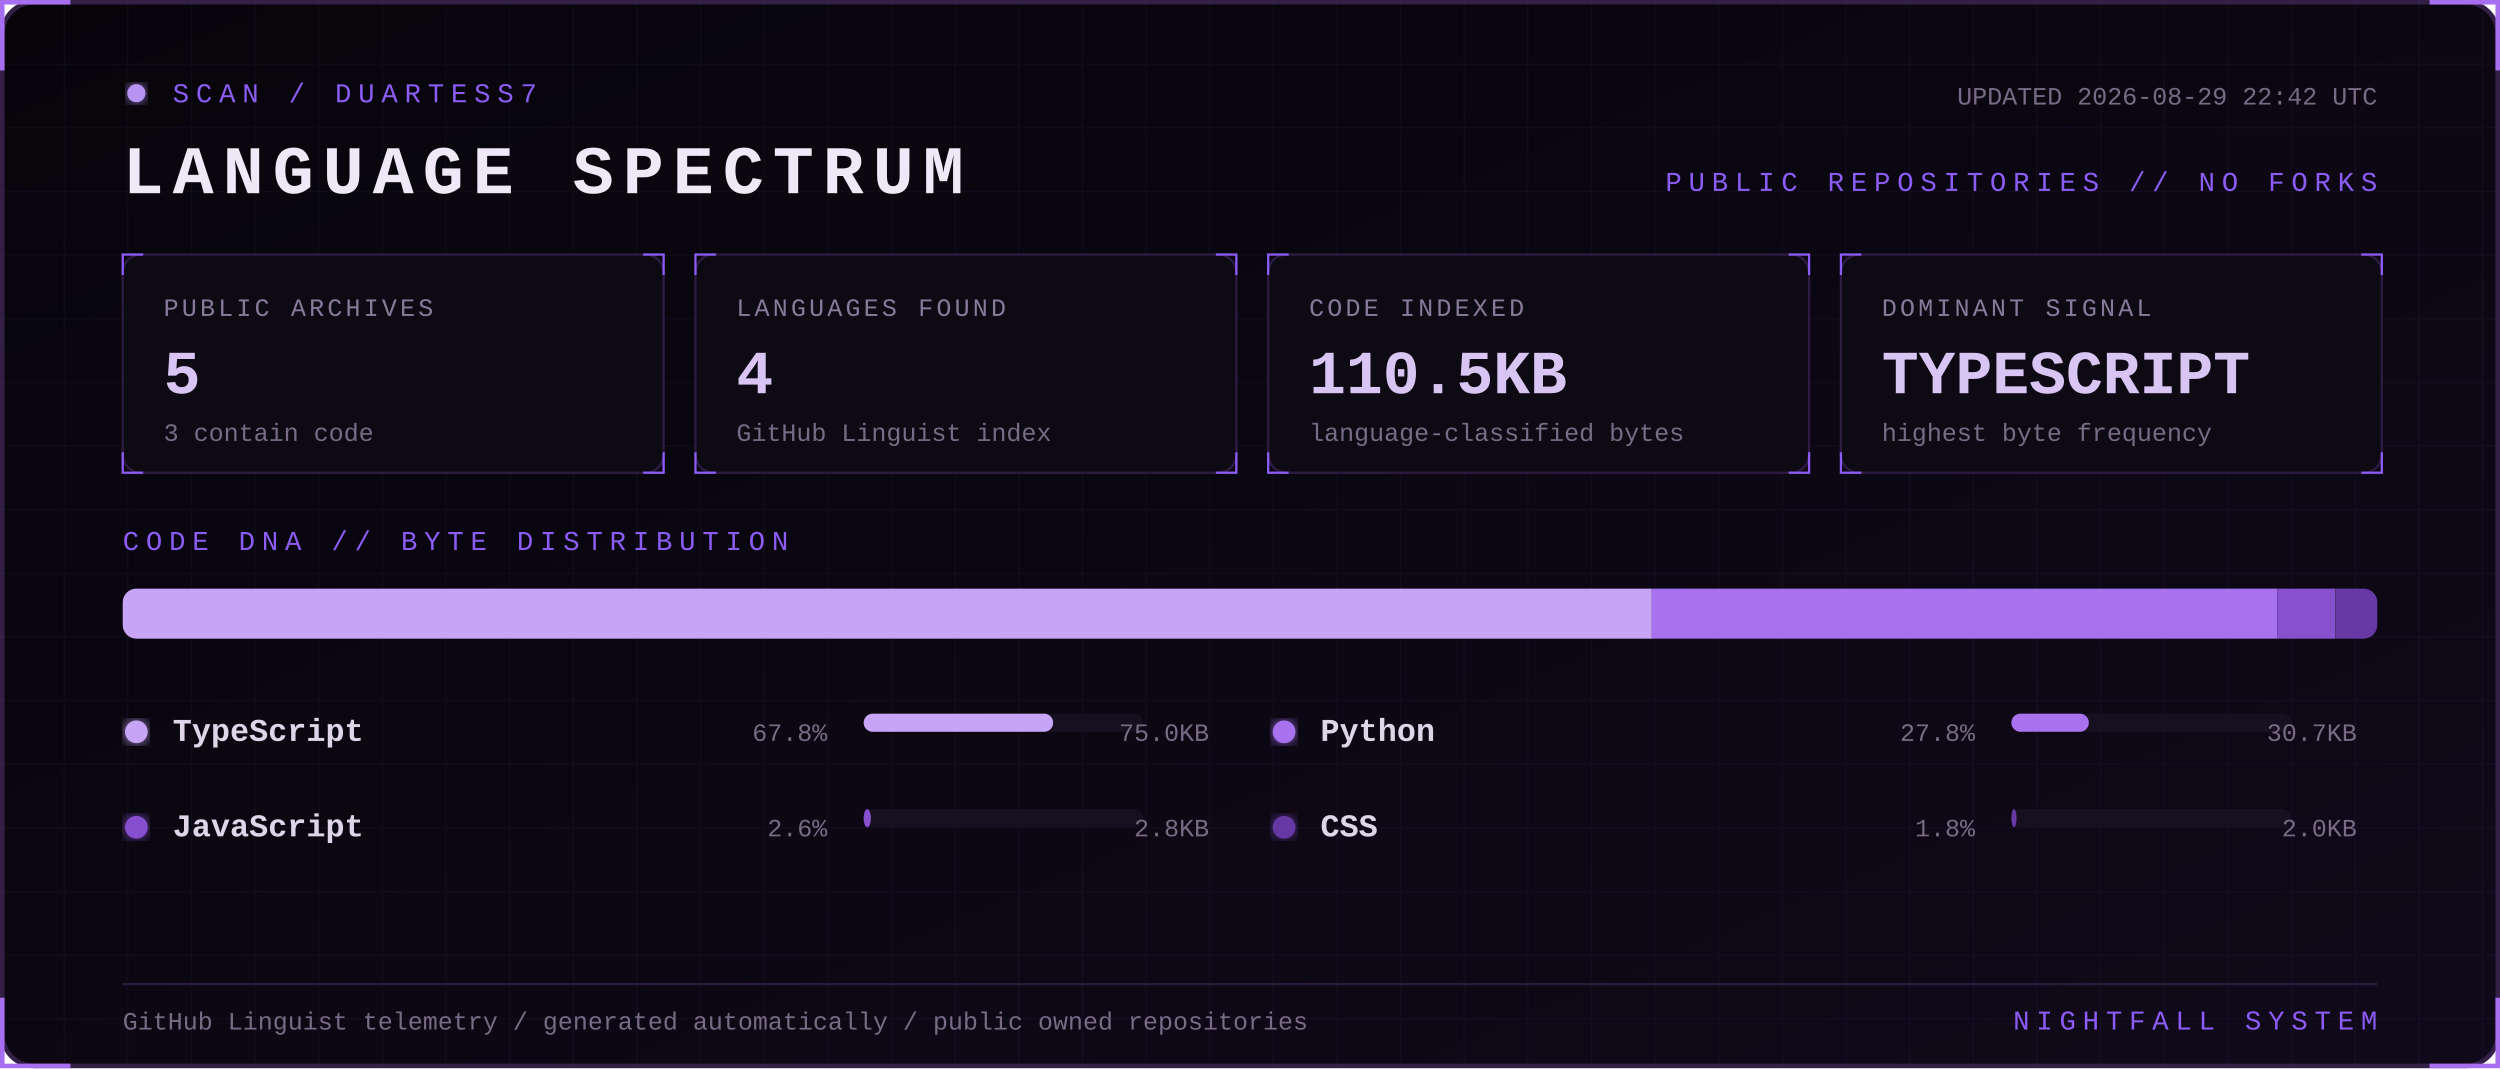
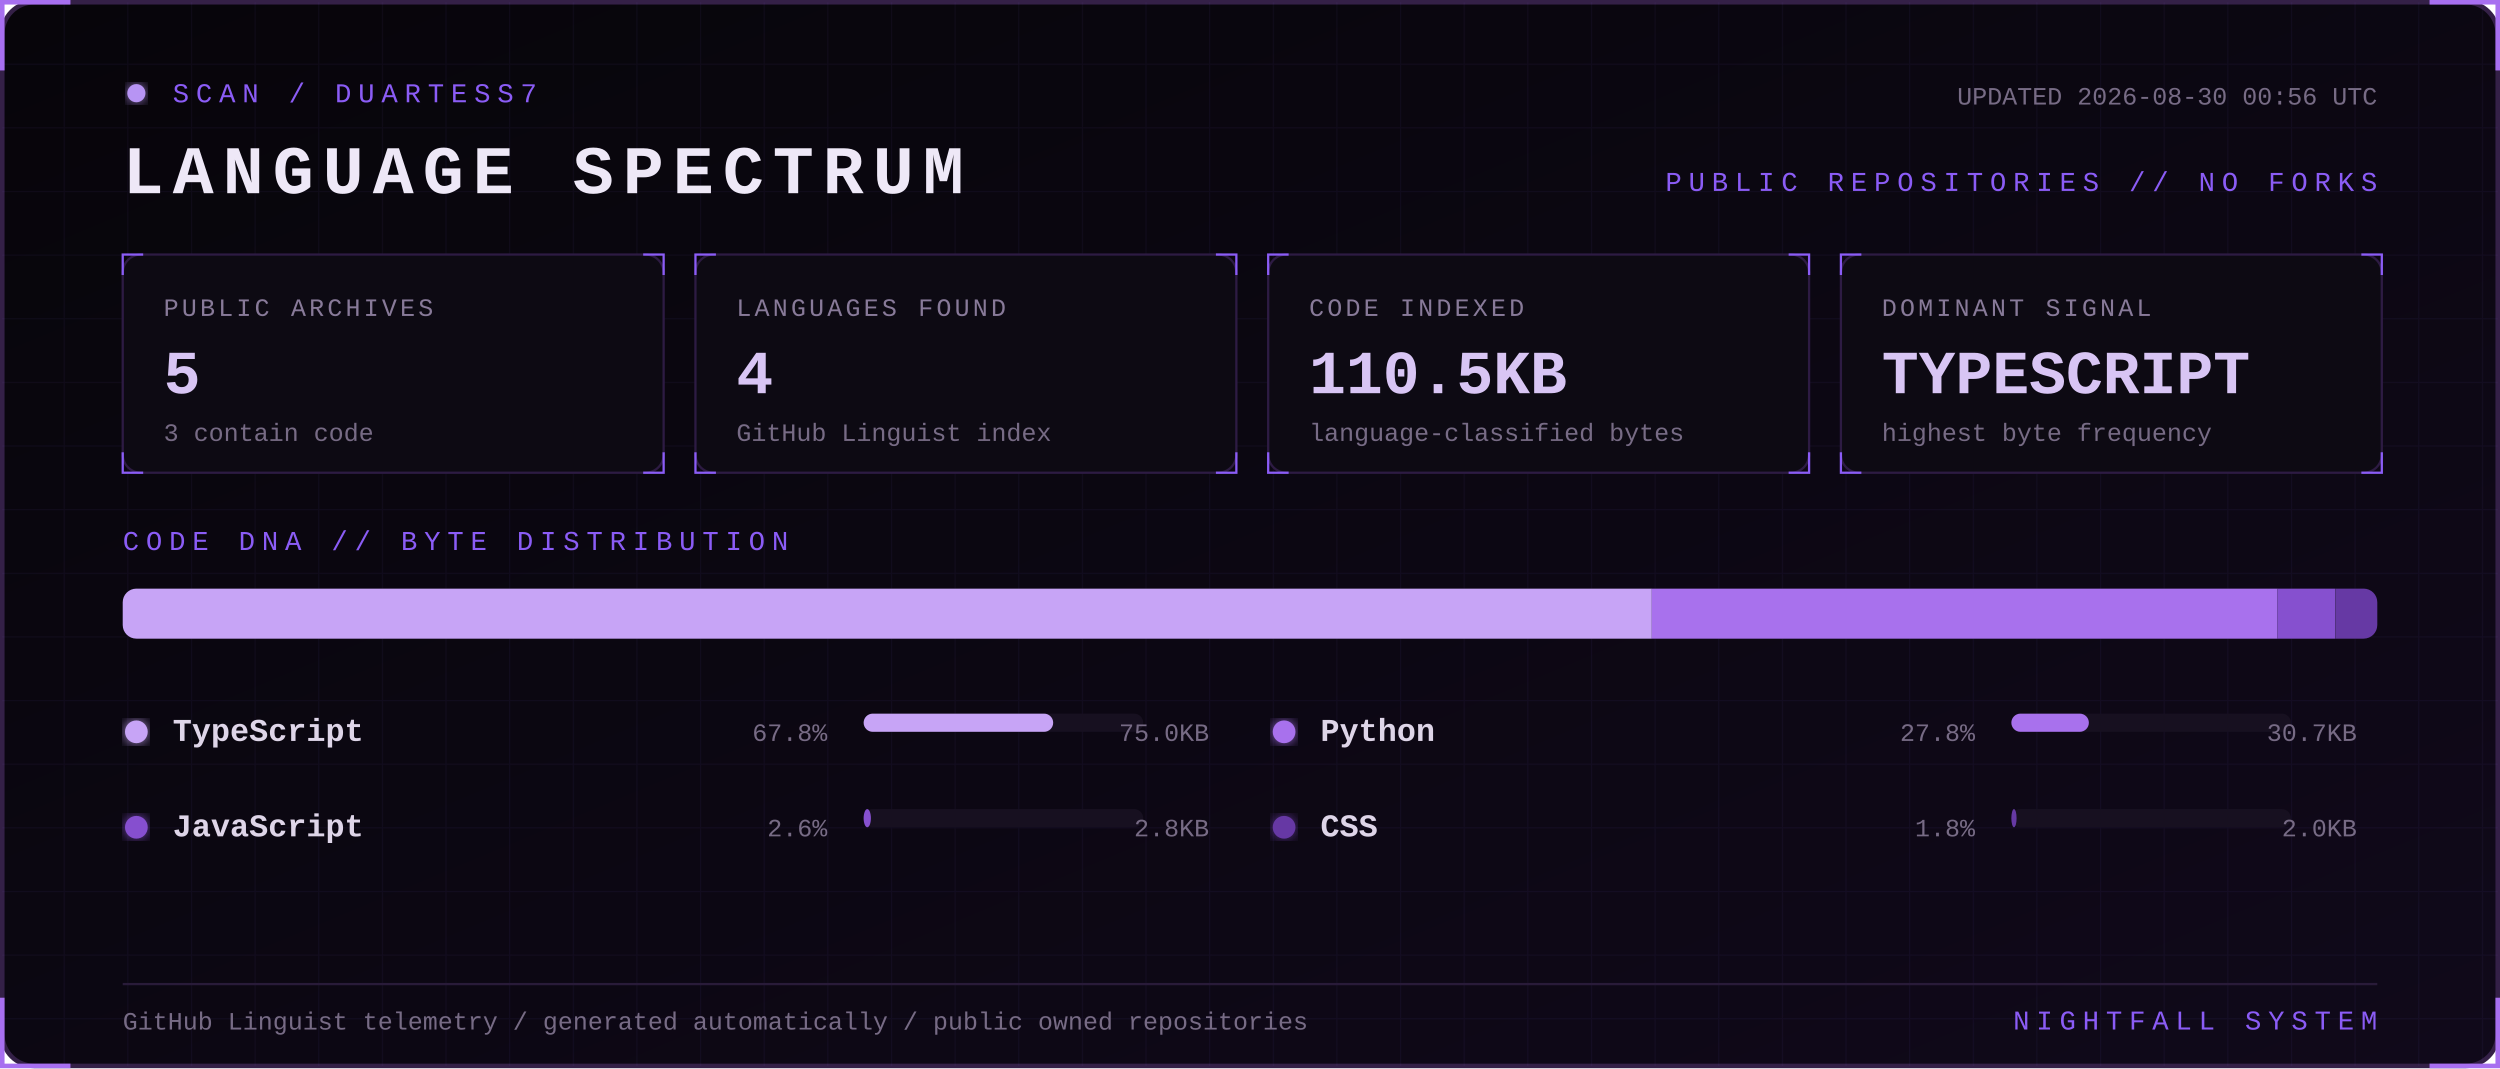
<svg xmlns="http://www.w3.org/2000/svg" width="1100" height="470" viewBox="0 0 1100 470" role="img" aria-labelledby="title desc">
  <defs>
    <linearGradient id="bg" x1="0" y1="0" x2="1" y2="1">
      <stop stop-color="#07050a" />
      <stop offset="1" stop-color="#10091a" />
    </linearGradient>
    <filter id="glow">
      <feGaussianBlur stdDeviation="3" result="b" />
      <feMerge>
        <feMergeNode in="b" />
        <feMergeNode in="SourceGraphic" />
      </feMerge>
    </filter>
    <pattern id="grid" width="28" height="28" patternUnits="userSpaceOnUse">
      <path d="M28 0H0V28" fill="none" stroke="#8b5cf6" stroke-opacity=".055" />
    </pattern>
    <style>
      text { font-family: Consolas, 'Courier New', monospace; }
      .kicker { fill:#8b5cf6; font-size:12px; letter-spacing:3px; }
      .title { fill:#eee8f7; font-size:30px; font-weight:700; letter-spacing:4px; }
      .label { fill:#887a99; font-size:11px; letter-spacing:1.4px; }
      .value { fill:#d8c5f4; font-size:27px; font-weight:700; }
      .detail,.pct { fill:#776b85; font-size:11px; }
      .lang { fill:#ded5e8; font-size:14px; font-weight:700; }
      .blink { animation:blink 1.6s step-end infinite; }
      @keyframes blink { 50% { opacity:.25 } }
    </style>
  </defs>
  <rect x="1" y="1" width="1098" height="468" rx="14" fill="url(#bg)" stroke="#342047" stroke-width="2" />
  <rect x="1" y="1" width="1098" height="468" rx="14" fill="url(#grid)" />
  <path d="M31 1H1v30 M1069 1h30v30 M1099 439v30h-30 M31 469H1v-30" stroke="#a76ff0" stroke-width="2" fill="none" />
  <g transform="translate(54 36)">
    <circle cx="6" cy="5" r="4" fill="#b794f4" filter="url(#glow)" class="blink" />
    <text x="22" y="9" class="kicker">SCAN / DUARTESS7</text>
    <text y="49" class="title">LANGUAGE SPECTRUM</text>
-     <text x="992" y="10" text-anchor="end" class="detail">UPDATED 2026-08-29 22:42 UTC</text>
+     <text x="992" y="10" text-anchor="end" class="detail">UPDATED 2026-08-30 00:56 UTC</text>
    <text x="992" y="48" text-anchor="end" class="kicker">PUBLIC REPOSITORIES // NO FORKS</text>
  </g>
  <g transform="translate(54 112)">
    <rect width="238" height="96" rx="8" fill="#0d0a13" stroke="#2d1b43" />
    <path d="M0 9V0h9 M229 0h9v9 M238 87v9h-9 M9 96H0v-9" stroke="#8b5cf6" fill="none" />
    <text x="18" y="27" class="label">PUBLIC ARCHIVES</text>
    <text x="18" y="61" class="value">5</text>
    <text x="18" y="82" class="detail">3 contain code</text>
  </g>
  <g transform="translate(306 112)">
    <rect width="238" height="96" rx="8" fill="#0d0a13" stroke="#2d1b43" />
    <path d="M0 9V0h9 M229 0h9v9 M238 87v9h-9 M9 96H0v-9" stroke="#8b5cf6" fill="none" />
    <text x="18" y="27" class="label">LANGUAGES FOUND</text>
    <text x="18" y="61" class="value">4</text>
    <text x="18" y="82" class="detail">GitHub Linguist index</text>
  </g>
  <g transform="translate(558 112)">
    <rect width="238" height="96" rx="8" fill="#0d0a13" stroke="#2d1b43" />
    <path d="M0 9V0h9 M229 0h9v9 M238 87v9h-9 M9 96H0v-9" stroke="#8b5cf6" fill="none" />
    <text x="18" y="27" class="label">CODE INDEXED</text>
    <text x="18" y="61" class="value">110.5KB</text>
    <text x="18" y="82" class="detail">language-classified bytes</text>
  </g>
  <g transform="translate(810 112)">
    <rect width="238" height="96" rx="8" fill="#0d0a13" stroke="#2d1b43" />
    <path d="M0 9V0h9 M229 0h9v9 M238 87v9h-9 M9 96H0v-9" stroke="#8b5cf6" fill="none" />
    <text x="18" y="27" class="label">DOMINANT SIGNAL</text>
    <text x="18" y="61" class="value">TYPESCRIPT</text>
    <text x="18" y="82" class="detail">highest byte frequency</text>
  </g>
  <text x="54" y="242" class="kicker">CODE DNA // BYTE DISTRIBUTION</text>
  <rect x="54" y="259" width="992" height="22" rx="6" fill="#171020" />
  <clipPath id="bar">
    <rect x="54" y="259" width="992" height="22" rx="6" />
  </clipPath>
  <g clip-path="url(#bar)">
    <rect x="54.0" y="259" width="672.8" height="22" fill="#c7a4f6" />
    <rect x="726.8" y="259" width="275.3" height="22" fill="#a871ed" />
    <rect x="1002.1" y="259" width="25.5" height="22" fill="#8650cf" />
    <rect x="1027.7" y="259" width="18.3" height="22" fill="#6639a4" />
  </g>
  <g transform="translate(54 326)">
    <circle cx="6" cy="-4" r="5" fill="#c7a4f6" filter="url(#glow)" />
    <text x="22" class="lang">TypeScript</text>
    <text x="310" text-anchor="end" class="pct">67.8%</text>
    <rect x="326" y="-12" width="123" height="8" rx="4" fill="#171020" />
    <rect x="326" y="-12" width="83.4" height="8" rx="4" fill="#c7a4f6" />
    <text x="478" text-anchor="end" class="detail">75.0KB</text>
  </g>
  <g transform="translate(559 326)">
    <circle cx="6" cy="-4" r="5" fill="#a871ed" filter="url(#glow)" />
    <text x="22" class="lang">Python</text>
    <text x="310" text-anchor="end" class="pct">27.8%</text>
    <rect x="326" y="-12" width="123" height="8" rx="4" fill="#171020" />
    <rect x="326" y="-12" width="34.1" height="8" rx="4" fill="#a871ed" />
    <text x="478" text-anchor="end" class="detail">30.7KB</text>
  </g>
  <g transform="translate(54 368)">
    <circle cx="6" cy="-4" r="5" fill="#8650cf" filter="url(#glow)" />
    <text x="22" class="lang">JavaScript</text>
    <text x="310" text-anchor="end" class="pct">2.6%</text>
    <rect x="326" y="-12" width="123" height="8" rx="4" fill="#171020" />
    <rect x="326" y="-12" width="3.2" height="8" rx="4" fill="#8650cf" />
    <text x="478" text-anchor="end" class="detail">2.8KB</text>
  </g>
  <g transform="translate(559 368)">
    <circle cx="6" cy="-4" r="5" fill="#6639a4" filter="url(#glow)" />
    <text x="22" class="lang">CSS</text>
    <text x="310" text-anchor="end" class="pct">1.8%</text>
    <rect x="326" y="-12" width="123" height="8" rx="4" fill="#171020" />
    <rect x="326" y="-12" width="2.3" height="8" rx="4" fill="#6639a4" />
    <text x="478" text-anchor="end" class="detail">2.0KB</text>
  </g>
  <path d="M54 433H1046" stroke="#291b39" />
  <text x="54" y="453" class="detail">GitHub Linguist telemetry / generated automatically / public owned repositories</text>
  <text x="1046" y="453" text-anchor="end" class="kicker">NIGHTFALL SYSTEM</text>
</svg>
